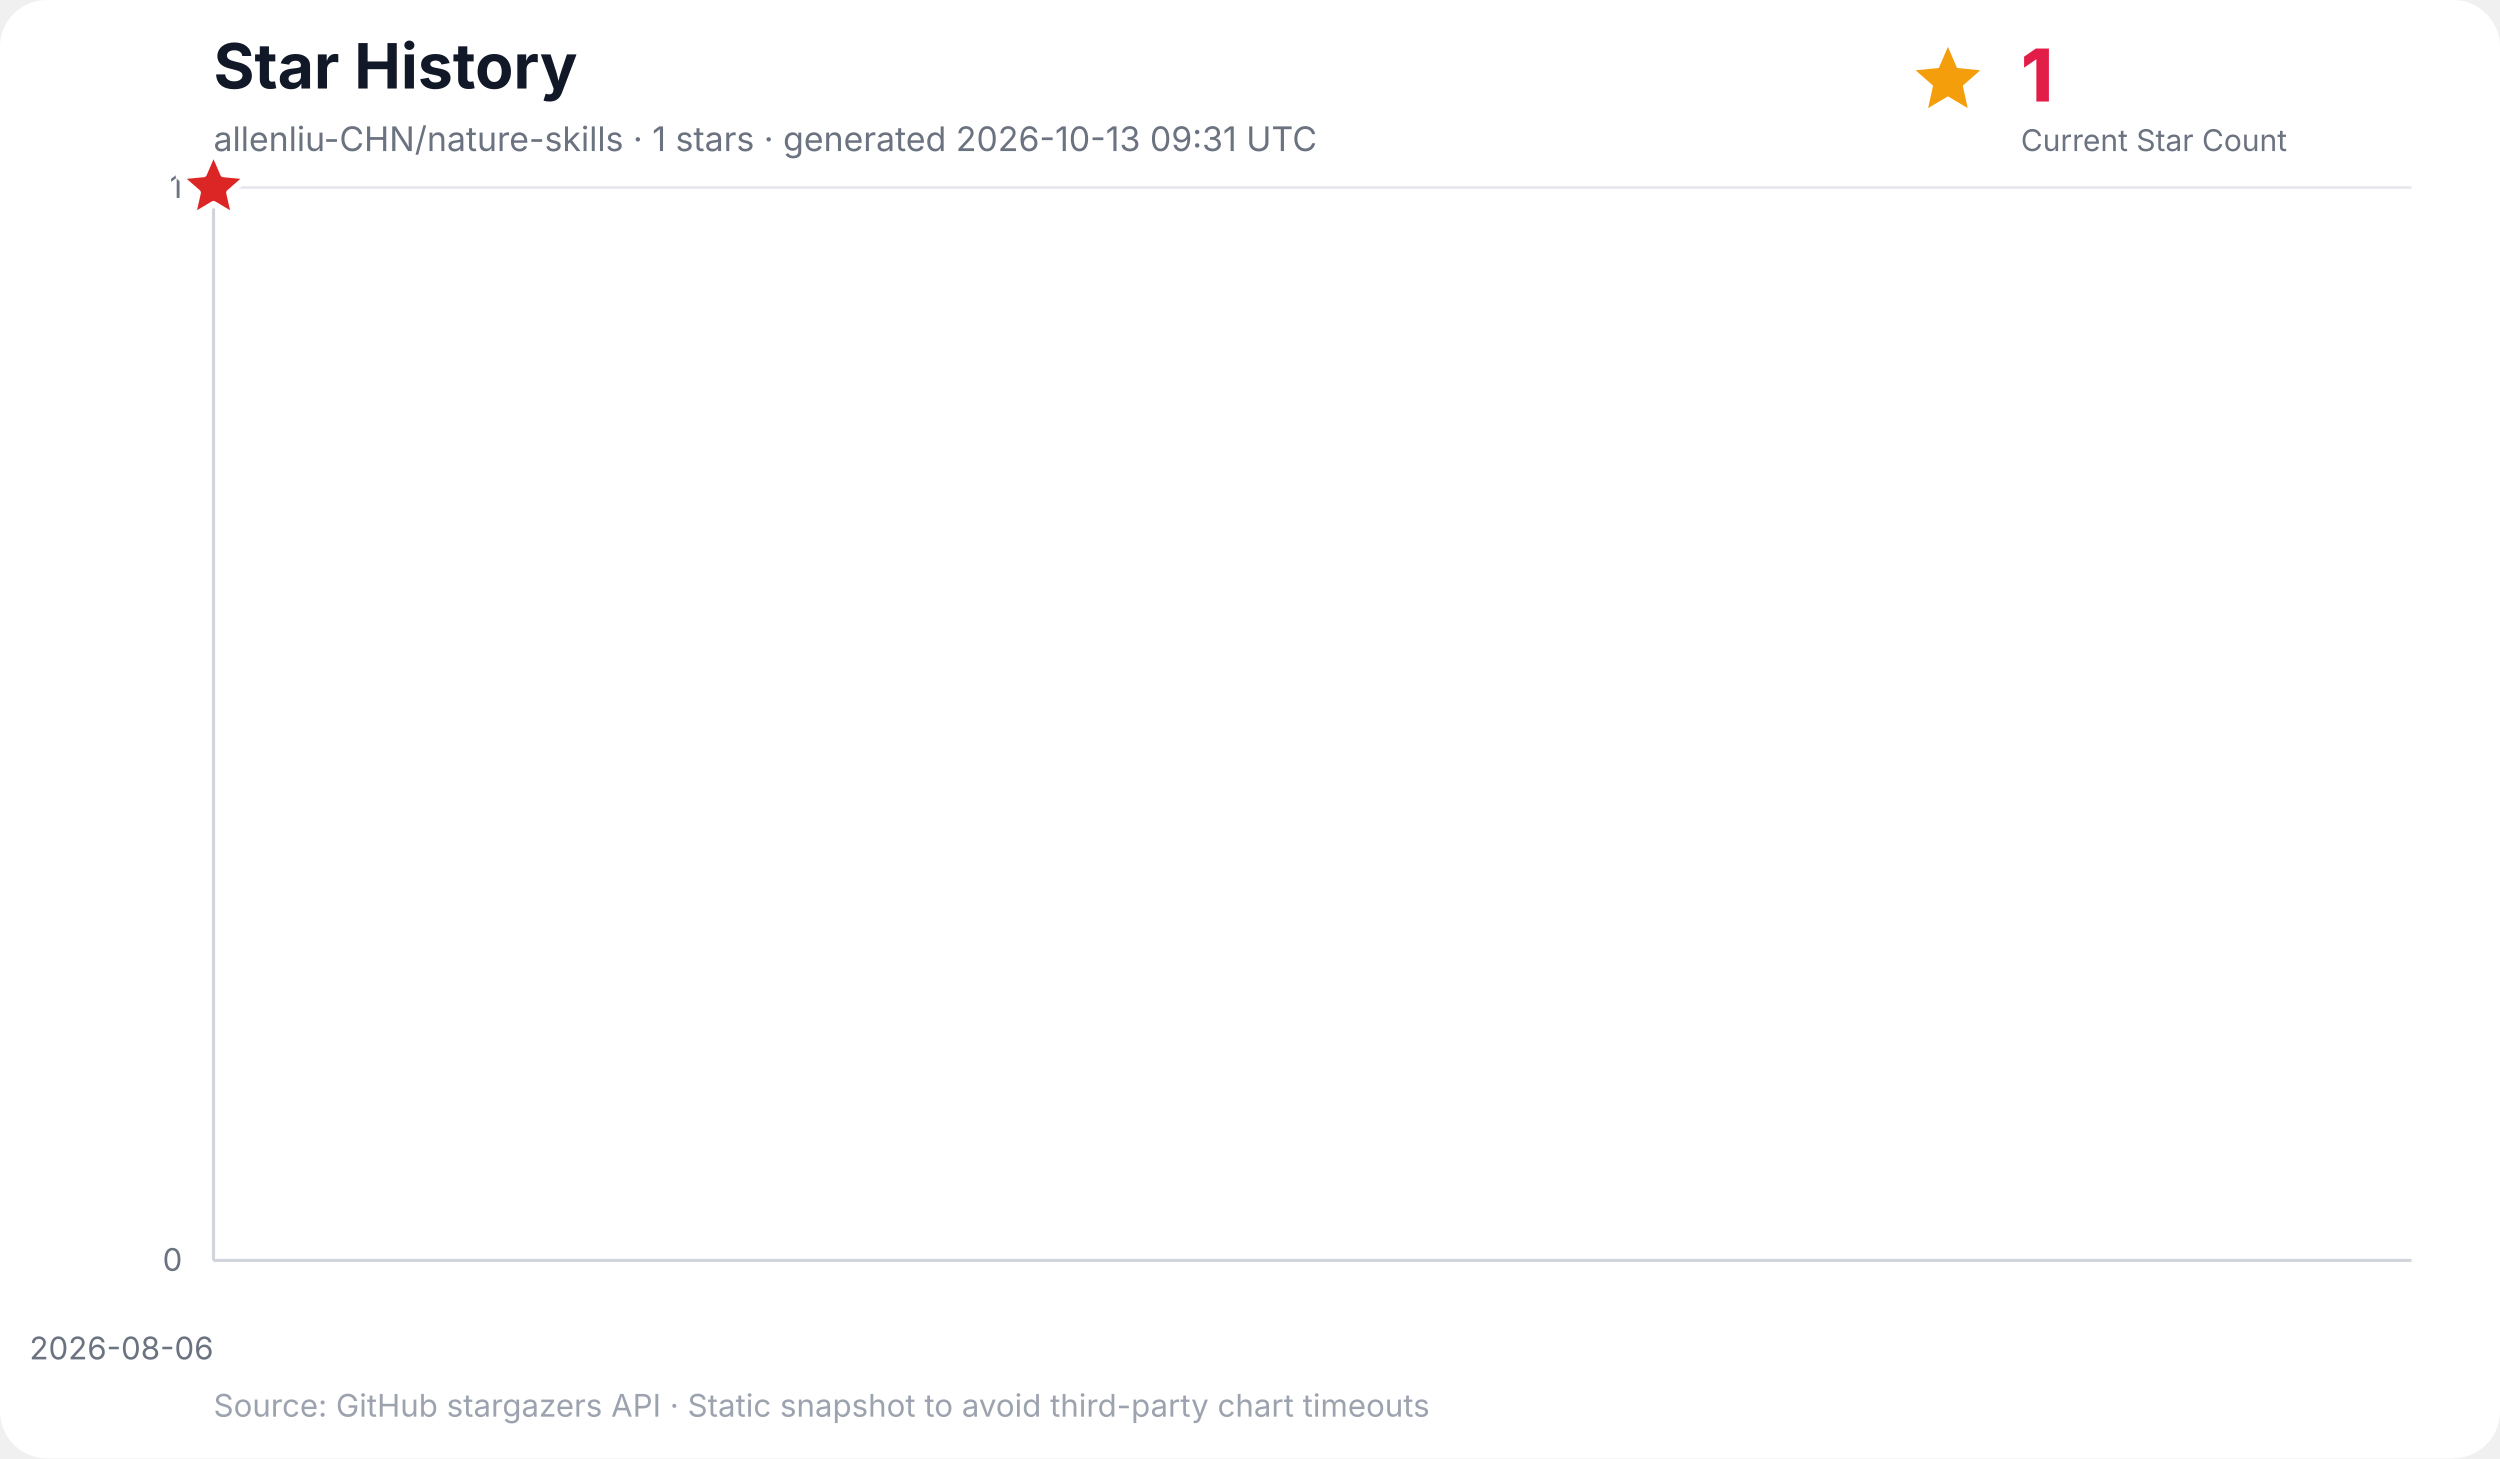
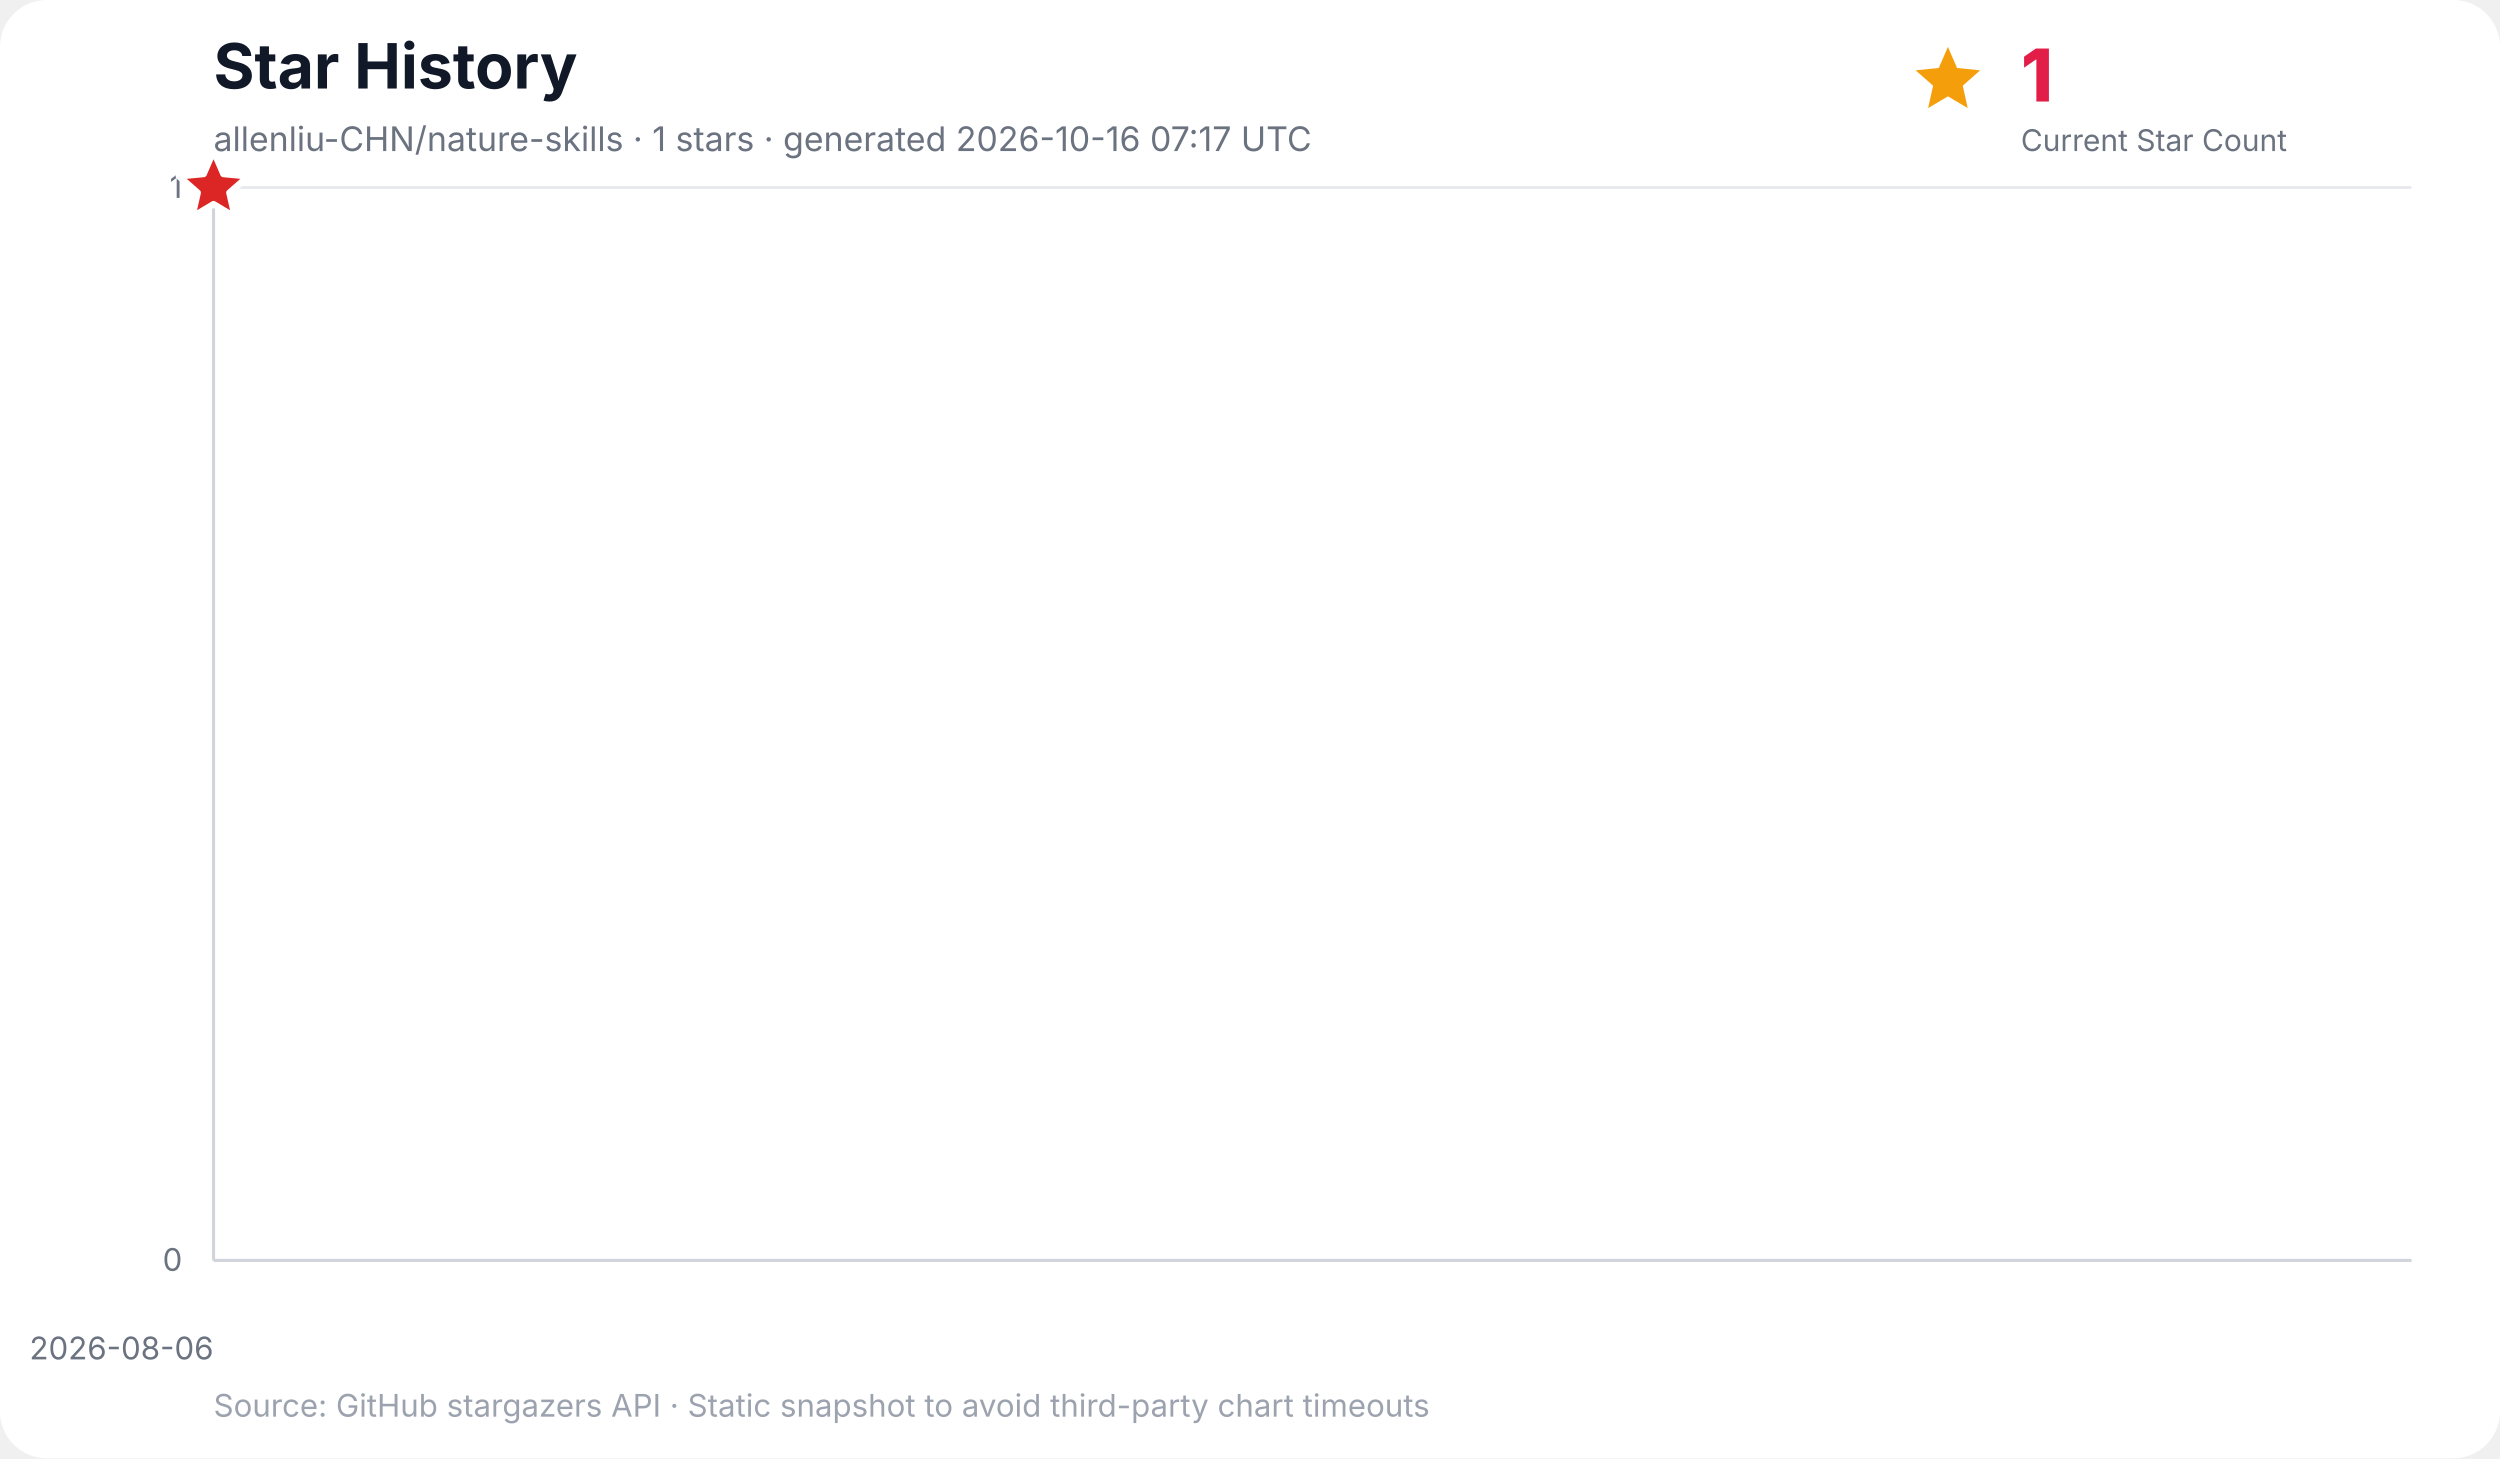
<svg xmlns="http://www.w3.org/2000/svg" width="960" height="560" viewBox="0 0 960 560" role="img" aria-labelledby="title desc">
  <rect width="100%" height="100%" rx="18" fill="#ffffff" />
  <text x="82" y="34" font-family="Inter, ui-sans-serif, system-ui, -apple-system, BlinkMacSystemFont, Segoe UI, sans-serif" font-size="24" font-weight="700" fill="#111827">Star History</text>
-   <text x="82" y="58" font-family="Inter, ui-sans-serif, system-ui, -apple-system, BlinkMacSystemFont, Segoe UI, sans-serif" font-size="13" fill="#6b7280">allenliu-CHN/nature-skills · 1 stars · generated 2026-10-13 09:31 UTC</text>
+   <text x="82" y="58" font-family="Inter, ui-sans-serif, system-ui, -apple-system, BlinkMacSystemFont, Segoe UI, sans-serif" font-size="13" fill="#6b7280">allenliu-CHN/nature-skills · 1 stars · generated 2026-10-16 07:17 UTC</text>
  <g data-kpi="current-star-count" role="group" aria-label="Current star count: 1" font-family="Inter, ui-sans-serif, system-ui, -apple-system, BlinkMacSystemFont, Segoe UI, sans-serif">
    <polygon data-marker="current-star-summary" points="748.0,18.0 751.5,26.1 760.4,27.0 753.7,32.9 755.6,41.5 748.0,37.0 740.4,41.5 742.3,32.9 735.6,27.0 744.5,26.1" fill="#f59e0b" />
    <text x="776" y="39" font-size="28" font-weight="800" letter-spacing="-0.5" fill="#e11d48">1</text>
    <text x="776" y="58" font-size="11.5" fill="#6b7280">Current Star Count</text>
  </g>
  <g font-family="Inter, ui-sans-serif, system-ui, -apple-system, BlinkMacSystemFont, Segoe UI, sans-serif">
    <line x1="82" y1="484.0" x2="926" y2="484.0" stroke="#e5e7eb" stroke-width="1" />
    <text x="70" y="488.0" text-anchor="end" font-size="12" fill="#6b7280">0</text>
    <line x1="82" y1="72.0" x2="926" y2="72.0" stroke="#e5e7eb" stroke-width="1" />
    <text x="70" y="76.0" text-anchor="end" font-size="12" fill="#6b7280">1</text>
    <line x1="82.0" y1="72" x2="82.0" y2="484" stroke="#f3f4f6" stroke-width="1" />
    <text x="82.0" y="522" text-anchor="end" font-size="12" fill="#6b7280">2026-08-06</text>
    <line x1="82" y1="72" x2="82" y2="484" stroke="#d1d5db" stroke-width="1.2" />
    <line x1="82" y1="484" x2="926" y2="484" stroke="#d1d5db" stroke-width="1.2" />
    <polygon points="82.0,484.0 82.0,72.0 82.0,484.0" fill="#38bdf8" opacity="0.16" />
    <polyline points="82.0,72.0" fill="none" stroke="#0284c7" stroke-width="3" stroke-linecap="round" stroke-linejoin="round" />
    <polygon data-marker="latest-star-count" points="82.0,58.0 85.8,66.8 95.3,67.7 88.1,74.0 90.2,83.3 82.0,78.4 73.8,83.3 75.9,74.0 68.7,67.7 78.2,66.8" fill="#dc2626" stroke="#ffffff" stroke-width="2.5" stroke-linejoin="round" />
    <text x="82" y="544" font-size="12" fill="#9ca3af">Source: GitHub stargazers API · Static snapshot to avoid third-party chart timeouts</text>
  </g>
</svg>
